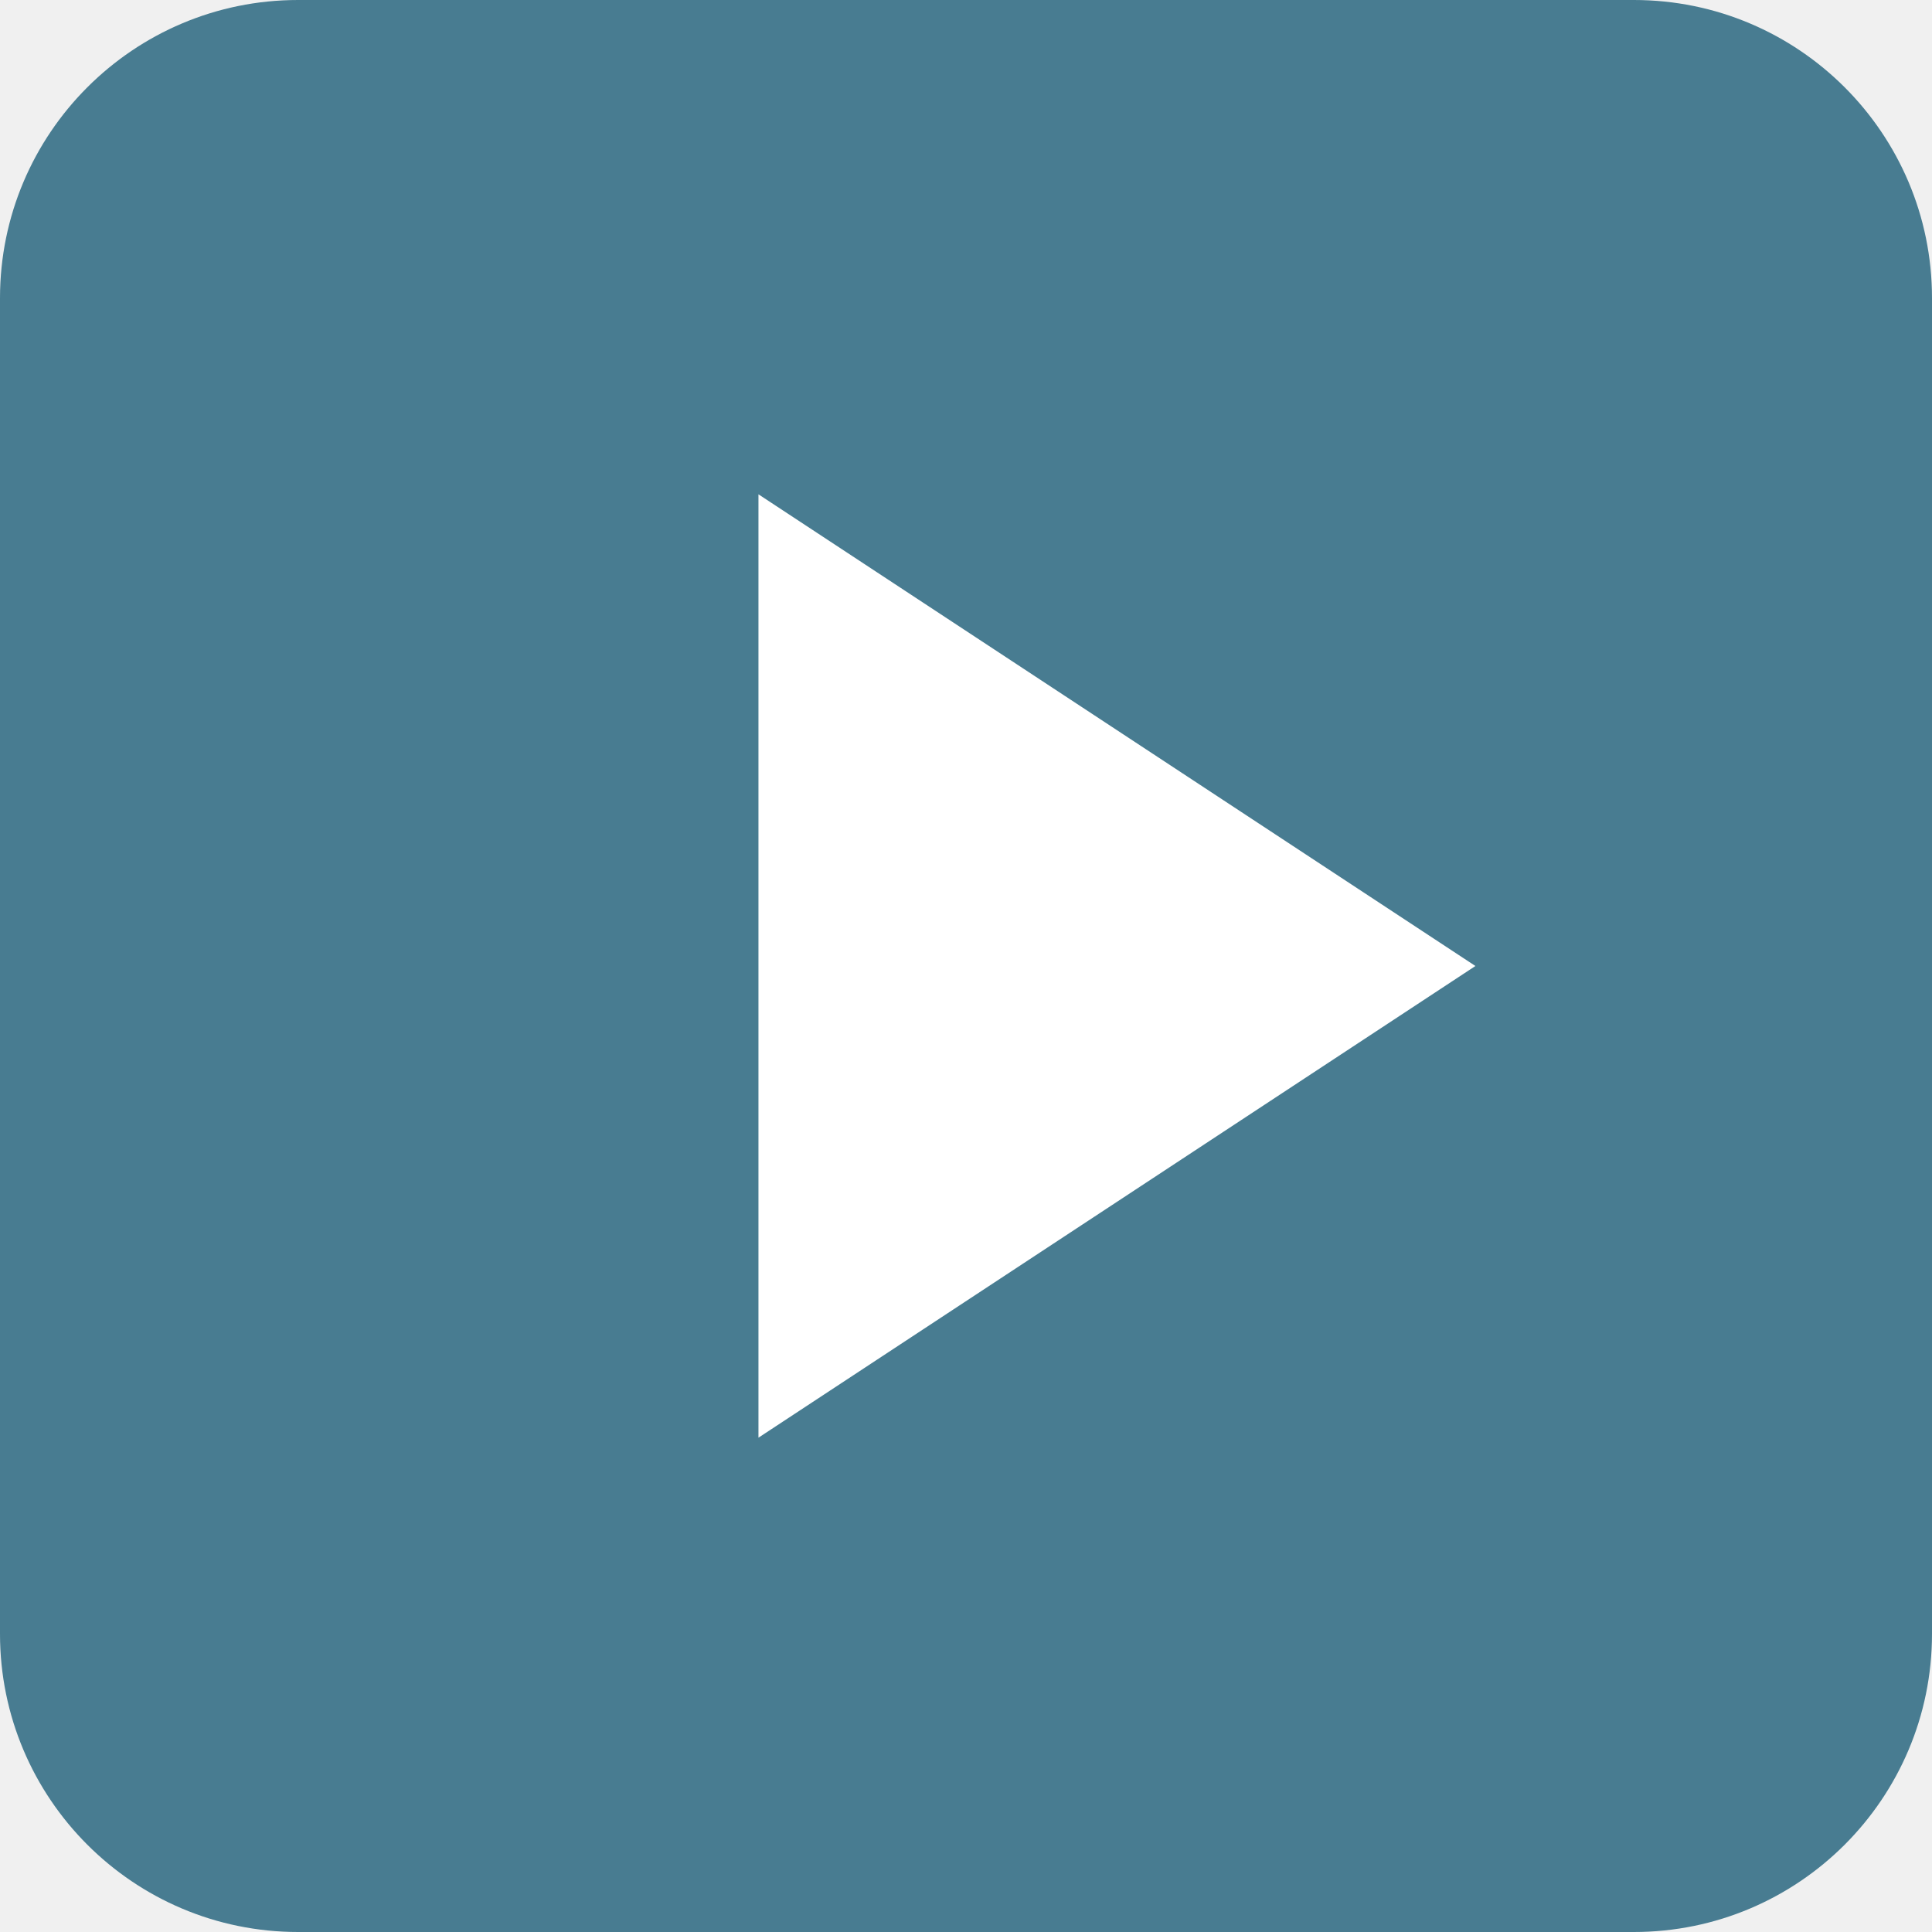
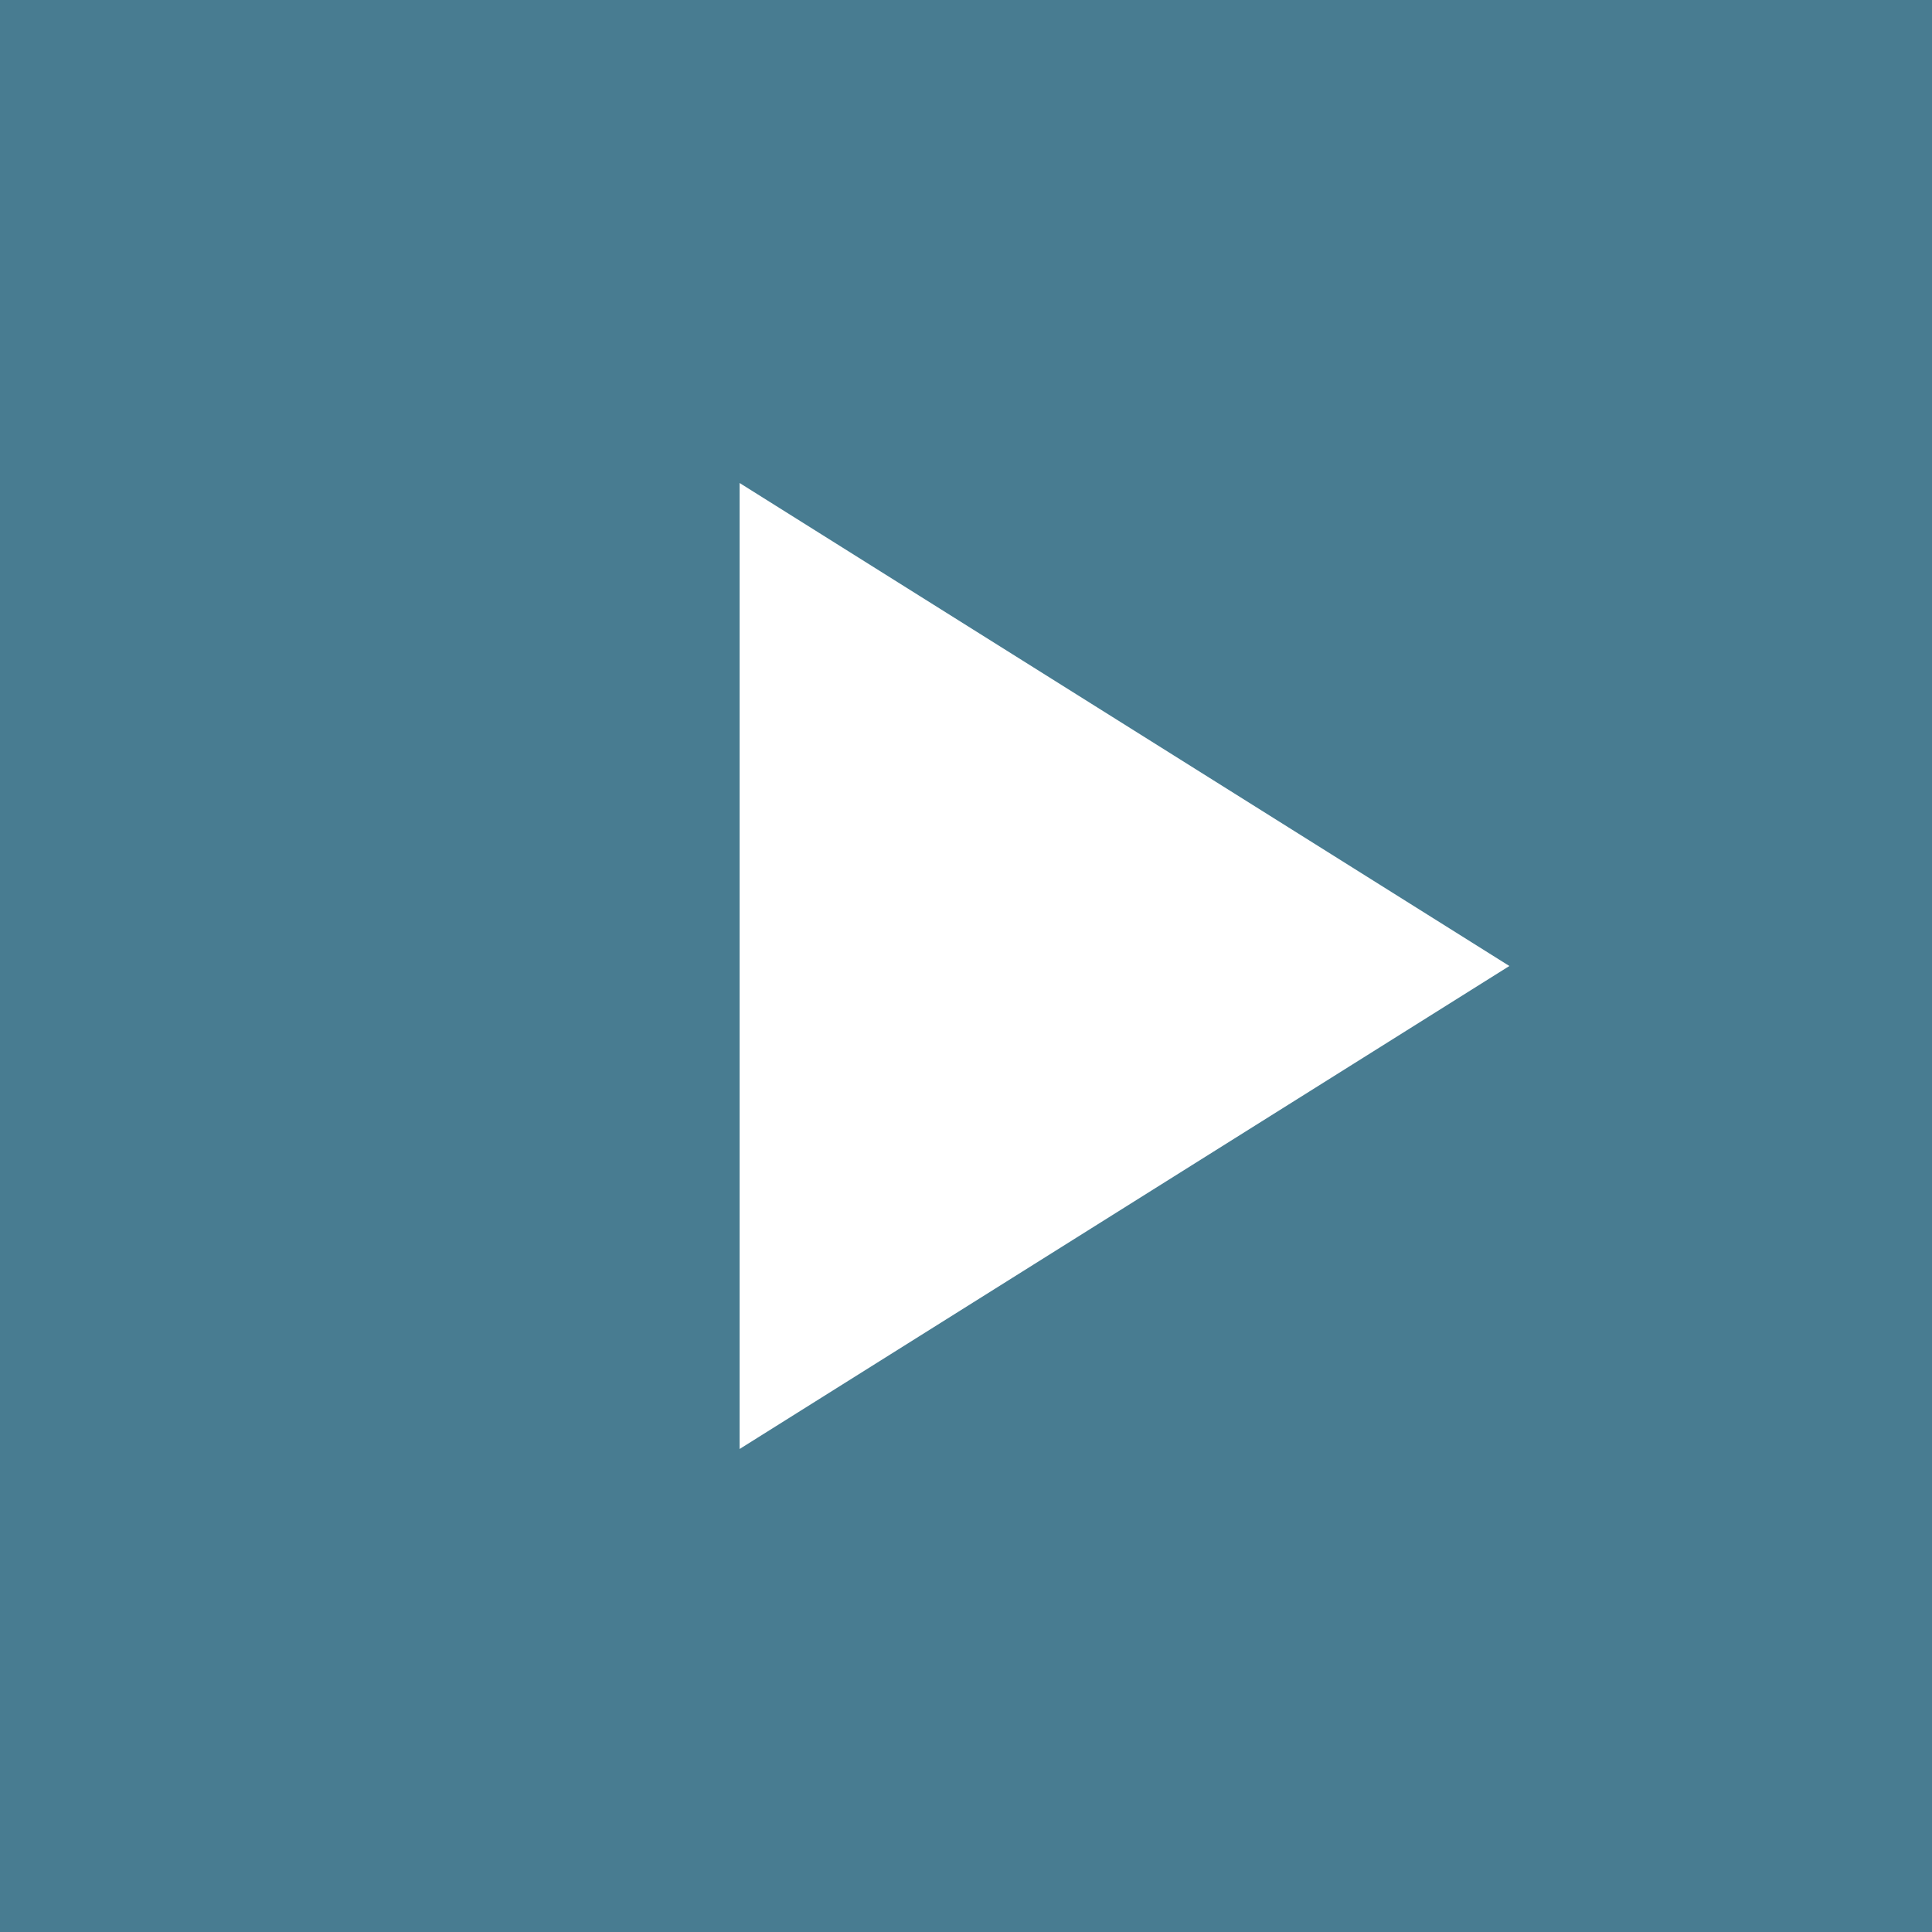
<svg xmlns="http://www.w3.org/2000/svg" viewBox="0 0 512 512">
-   <rect width="512" height="512" rx="79" fill="#487c91" />
-   <path d="M201 131v250l190-125Z" fill="#fff" />
+   <rect width="512" height="512" fill="#487c91" />
+   <path d="M196 128v256l204-128z" fill="#fff" />
</svg>
